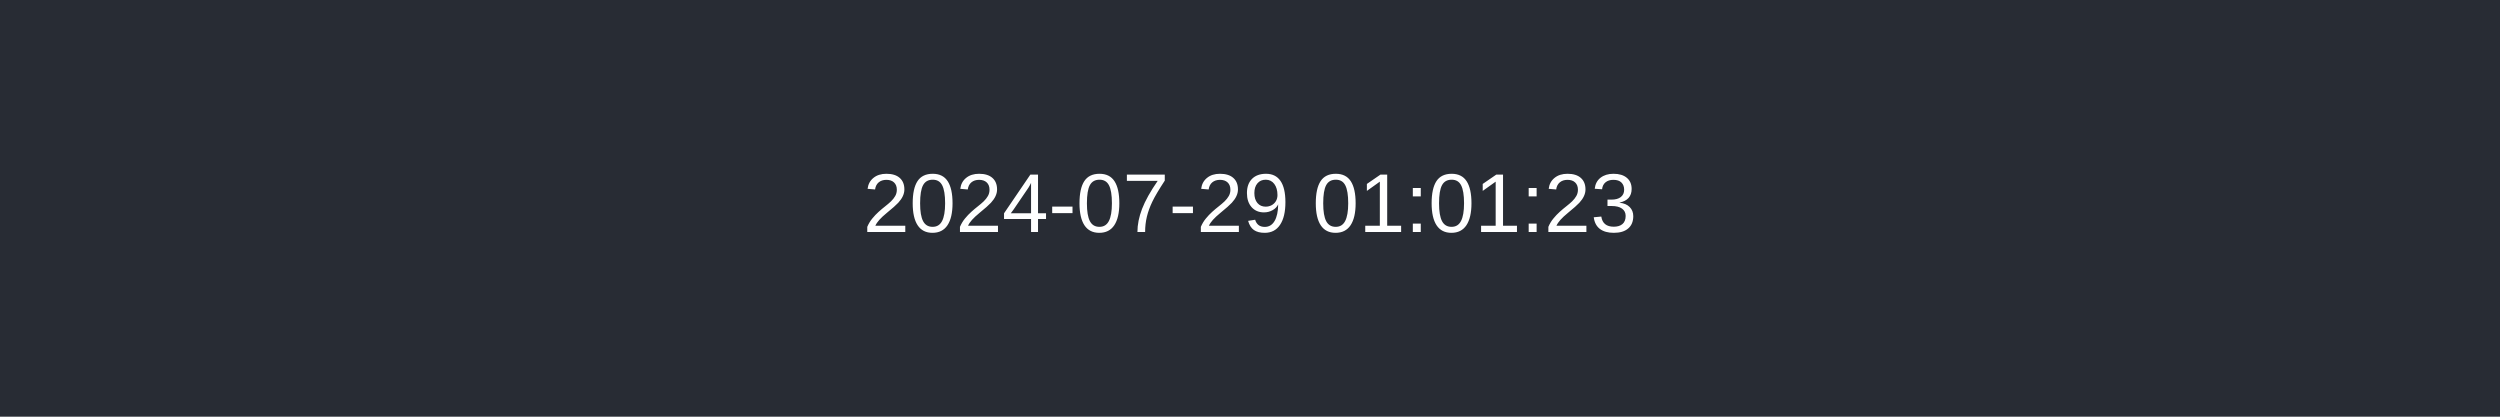
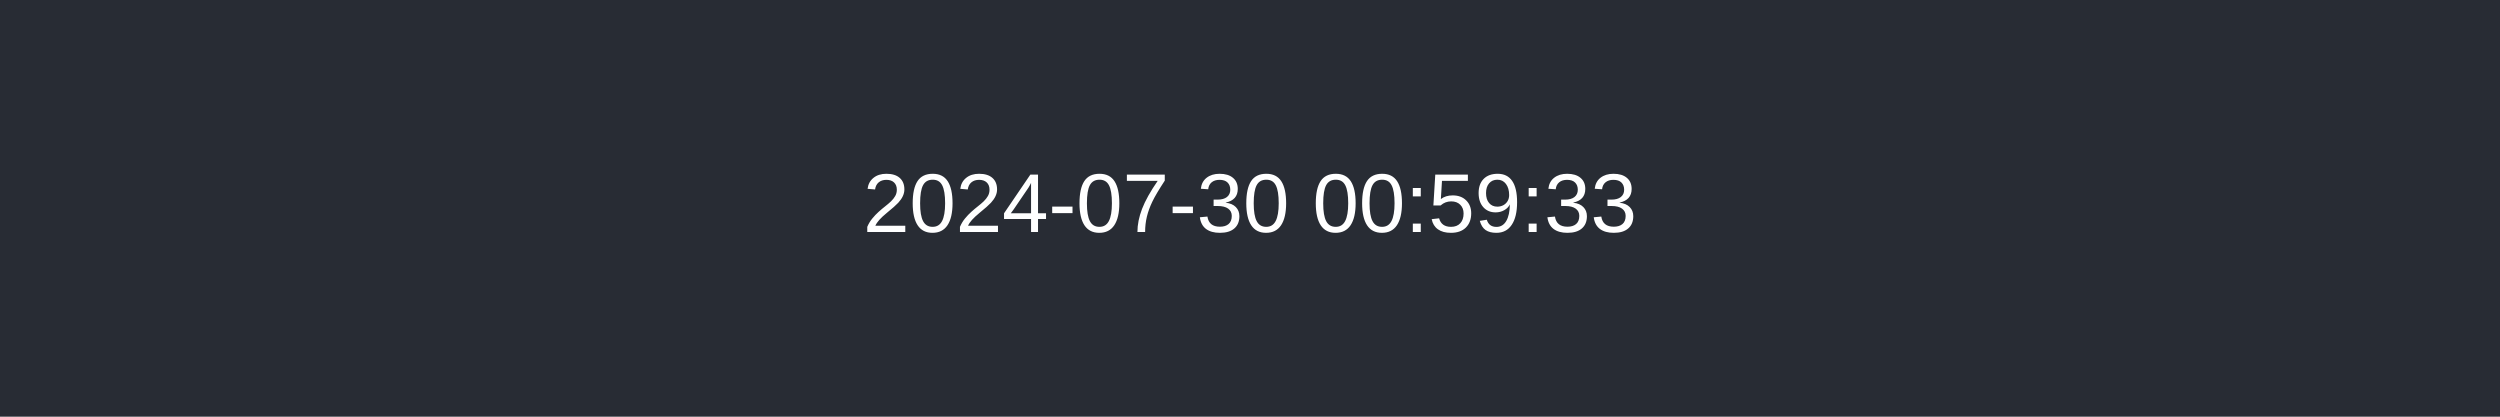
<svg xmlns="http://www.w3.org/2000/svg" width="600" height="100">
  <rect width="100%" height="100%" fill="#282c34" />
-   <text x="50%" y="50%" dominant-baseline="middle" text-anchor="middle" fill="#ffffff" font-family="Arial" font-size="20">2024-07-29 01:01:23</text>
+   <text x="50%" y="50%" dominant-baseline="middle" text-anchor="middle" fill="#ffffff" font-family="Arial" font-size="20">2024-07-30 00:59:33</text>
</svg>
